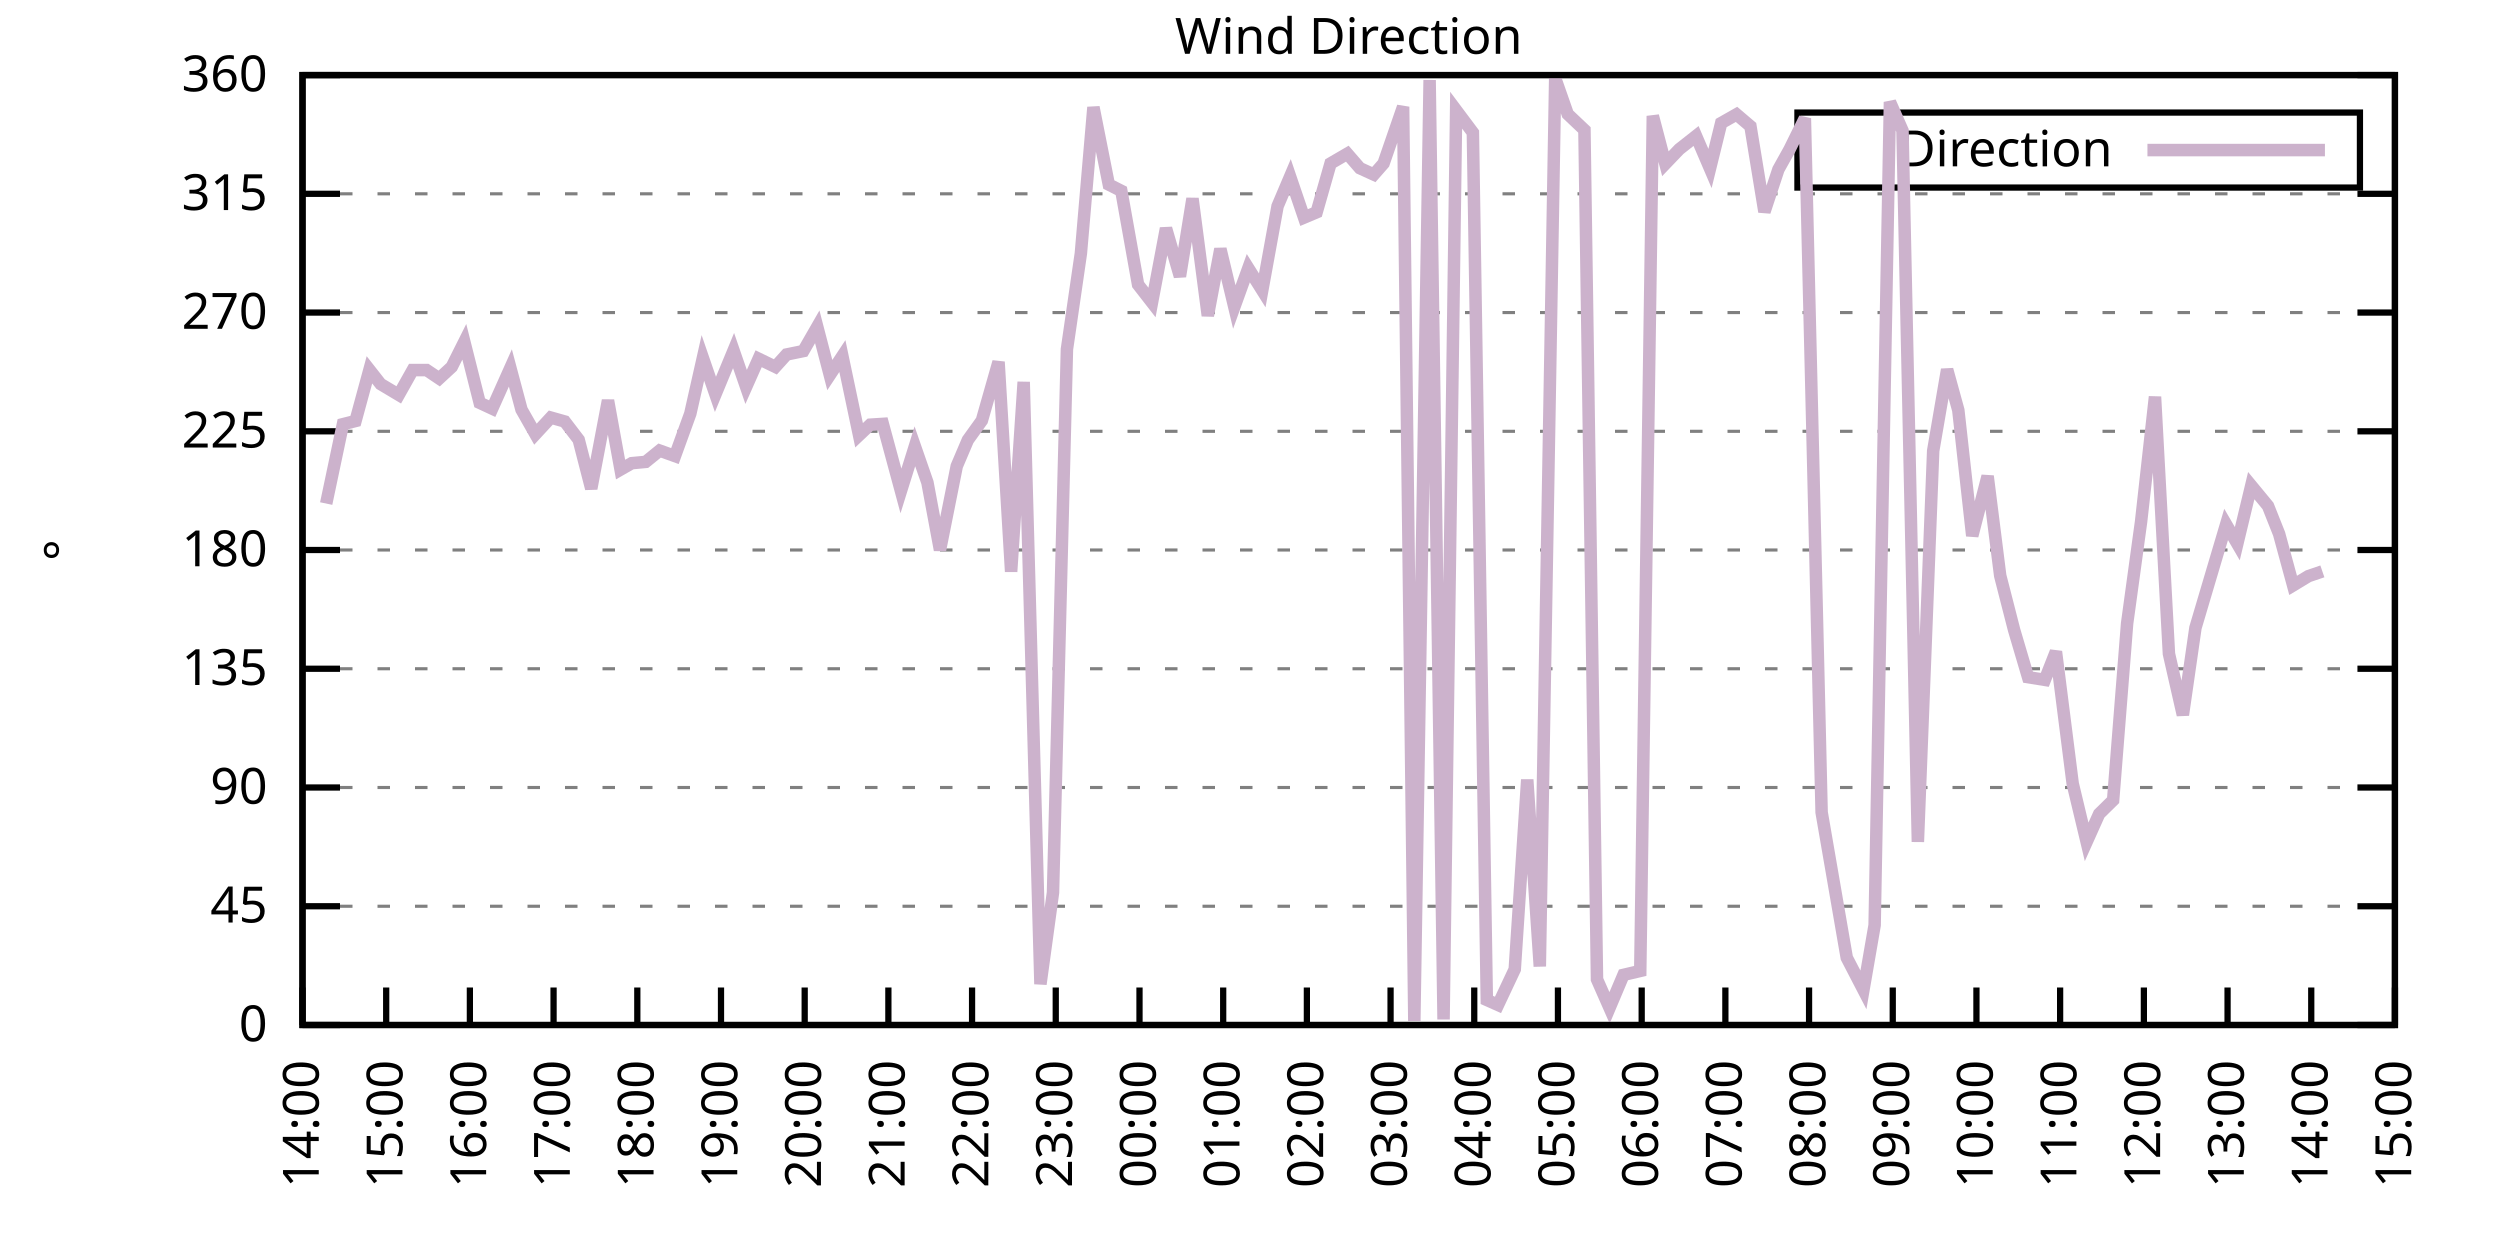
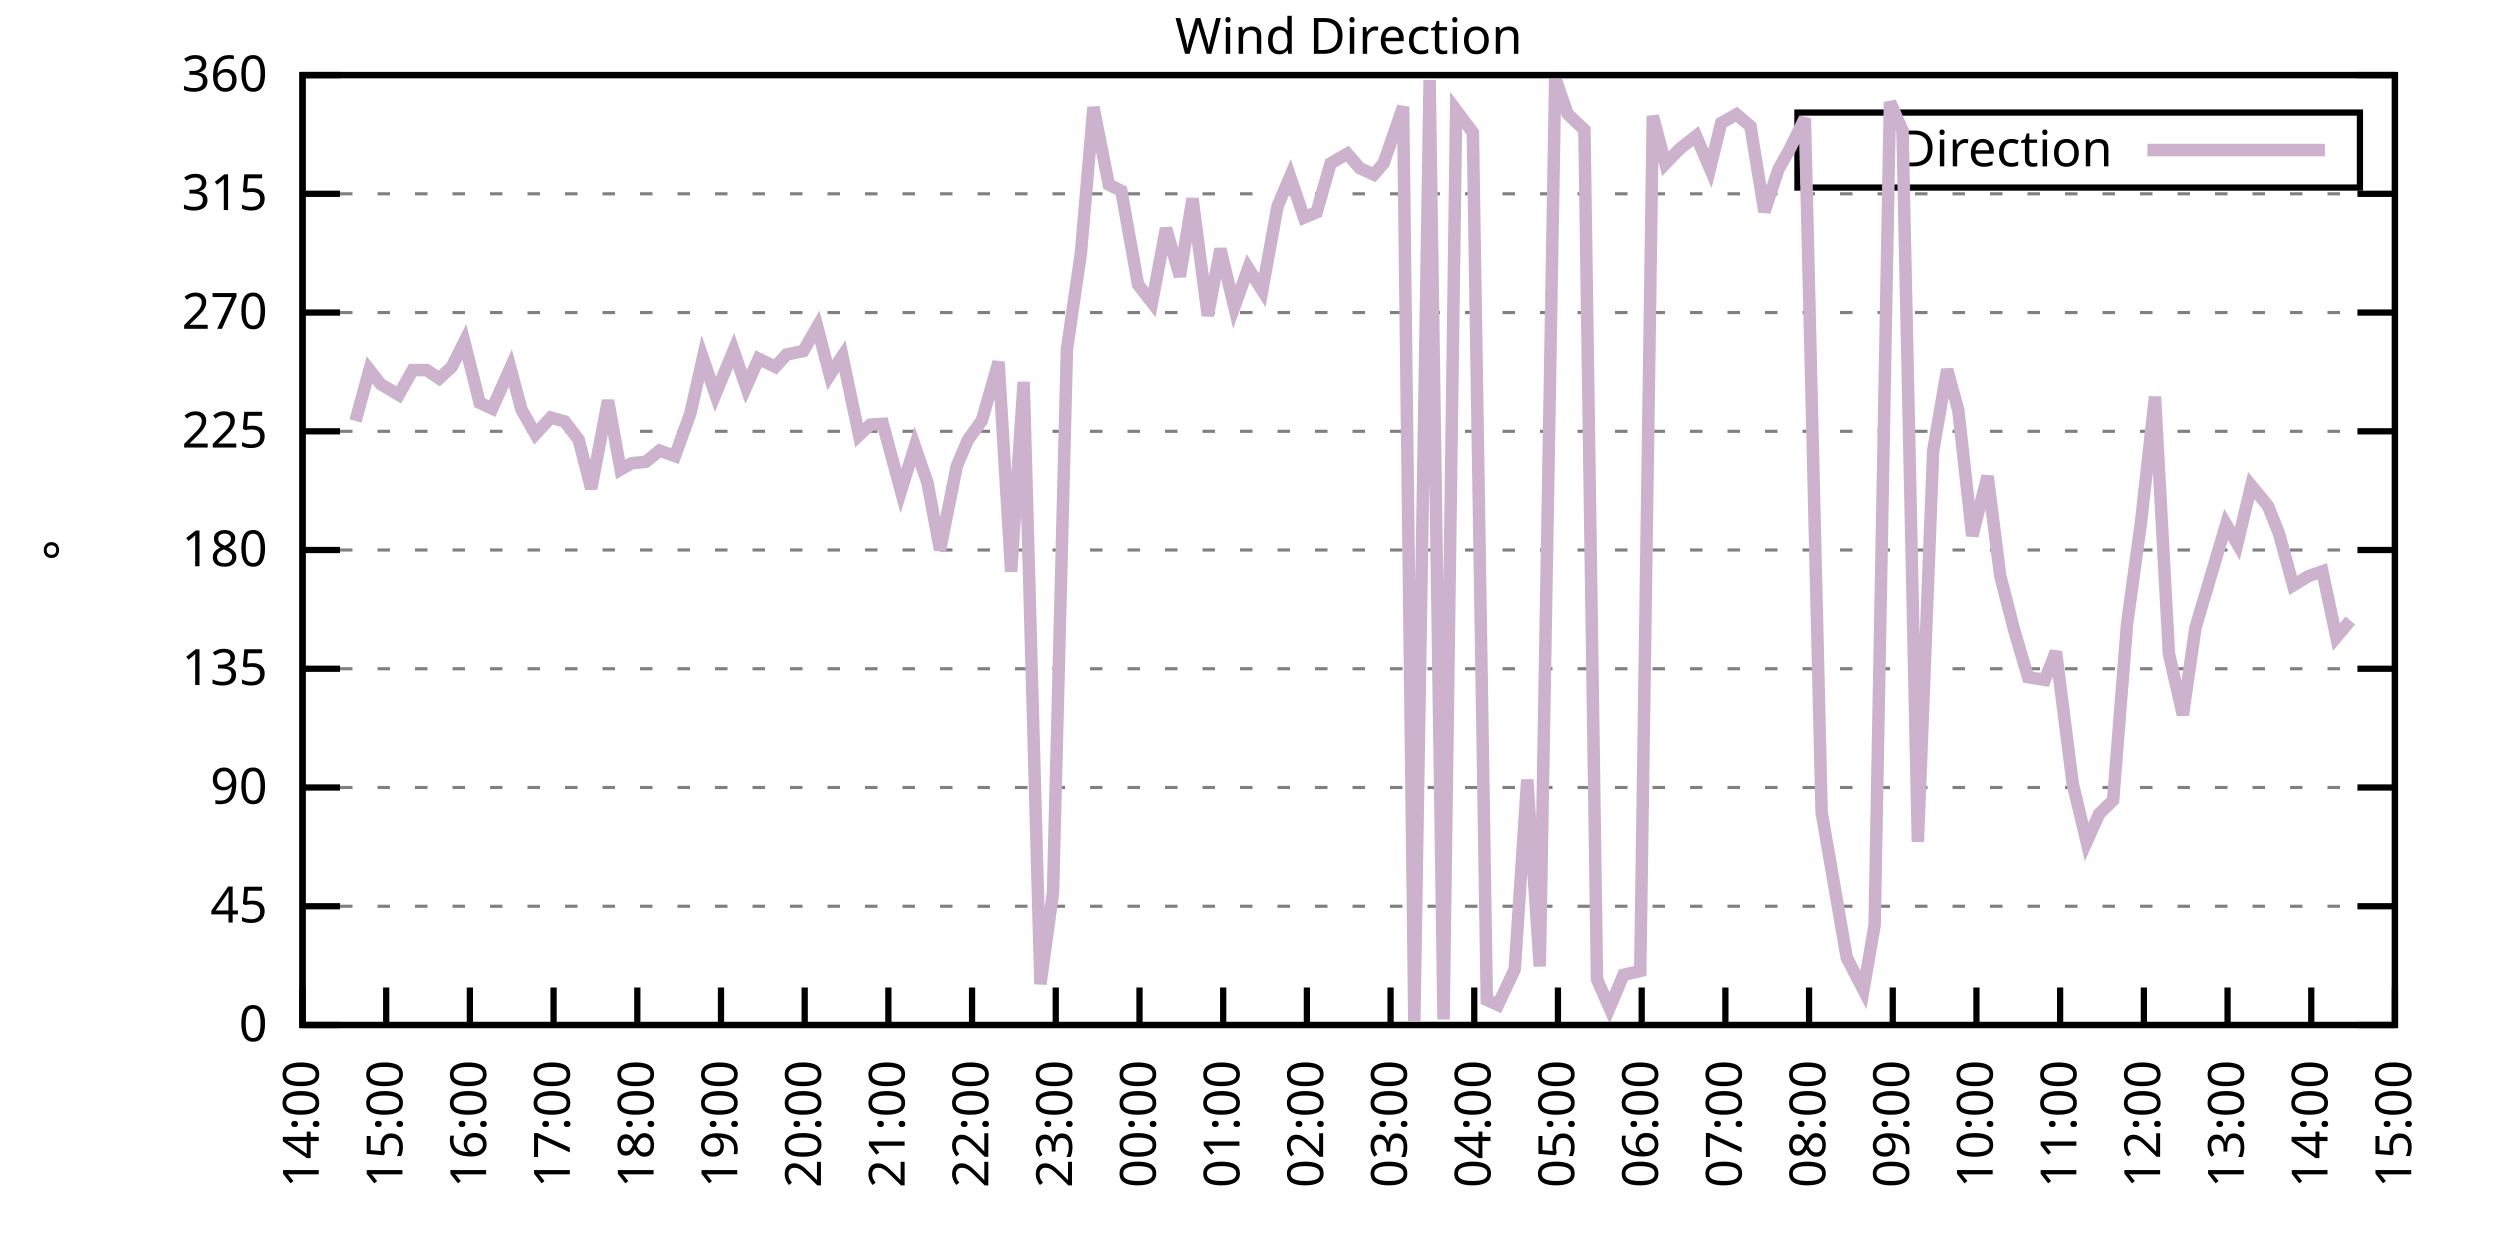
<svg xmlns="http://www.w3.org/2000/svg" xmlns:xlink="http://www.w3.org/1999/xlink" width="400" height="200" viewBox="0 0 400 200">
  <g id="gnuplot_canvas">
    <rect x="0" y="0" width="400" height="200" fill="none" />
    <defs>
      <circle id="gpDot" r="0.5" stroke-width="0.5" stroke="currentColor" />
      <path id="gpPt0" stroke-width="0.333" stroke="currentColor" d="M-1,0 h2 M0,-1 v2" />
      <path id="gpPt1" stroke-width="0.333" stroke="currentColor" d="M-1,-1 L1,1 M1,-1 L-1,1" />
      <path id="gpPt2" stroke-width="0.333" stroke="currentColor" d="M-1,0 L1,0 M0,-1 L0,1 M-1,-1 L1,1 M-1,1 L1,-1" />
      <rect id="gpPt3" stroke-width="0.333" stroke="currentColor" x="-1" y="-1" width="2" height="2" />
      <rect id="gpPt4" stroke-width="0.333" stroke="currentColor" fill="currentColor" x="-1" y="-1" width="2" height="2" />
      <circle id="gpPt5" stroke-width="0.333" stroke="currentColor" cx="0" cy="0" r="1" />
      <use xlink:href="#gpPt5" id="gpPt6" fill="currentColor" stroke="none" />
      <path id="gpPt7" stroke-width="0.333" stroke="currentColor" d="M0,-1.33 L-1.33,0.67 L1.33,0.67 z" />
      <use xlink:href="#gpPt7" id="gpPt8" fill="currentColor" stroke="none" />
      <use xlink:href="#gpPt7" id="gpPt9" stroke="currentColor" transform="rotate(180)" />
      <use xlink:href="#gpPt9" id="gpPt10" fill="currentColor" stroke="none" />
      <use xlink:href="#gpPt3" id="gpPt11" stroke="currentColor" transform="rotate(45)" />
      <use xlink:href="#gpPt11" id="gpPt12" fill="currentColor" stroke="none" />
      <path id="gpPt13" stroke-width="0.333" stroke="currentColor" d="M0,1.330 L1.265,0.411 L0.782,-1.067 L-0.782,-1.076 L-1.265,0.411 z" />
      <use xlink:href="#gpPt13" id="gpPt14" fill="currentColor" stroke="none" />
      <filter id="textbox" filterUnits="objectBoundingBox" x="0" y="0" height="1" width="1">
        <feFlood flood-color="white" flood-opacity="1" result="bgnd" />
        <feComposite in="SourceGraphic" in2="bgnd" operator="atop" />
      </filter>
      <filter id="greybox" filterUnits="objectBoundingBox" x="0" y="0" height="1" width="1">
        <feFlood flood-color="lightgrey" flood-opacity="1" result="grey" />
        <feComposite in="SourceGraphic" in2="grey" operator="atop" />
      </filter>
    </defs>
    <g fill="none" color="white" stroke="currentColor" stroke-width="1.00" stroke-linecap="butt" stroke-linejoin="miter">
</g>
    <g fill="none" color="black" stroke="currentColor" stroke-width="1.00" stroke-linecap="butt" stroke-linejoin="miter">
      <g stroke="none" shape-rendering="crispEdges">
        <polygon fill="rgb(255, 255, 255)" points="48.40,164.00 383.18,164.00 383.18,12.02 48.40,12.02 " />
      </g>
    </g>
    <g fill="none" color="black" stroke="currentColor" stroke-width="1.00" stroke-linecap="butt" stroke-linejoin="miter">
</g>
    <g fill="none" color="black" stroke="black" stroke-width="0.50" stroke-linecap="butt" stroke-linejoin="miter">
</g>
    <g fill="none" color="gray" stroke="currentColor" stroke-width="0.50" stroke-linecap="butt" stroke-linejoin="miter">
      <path stroke="gray" stroke-dasharray="2,4" class="gridline" d="M48.40,164.00 L383.19,164.00  " />
    </g>
    <g fill="none" color="gray" stroke="gray" stroke-width="1.00" stroke-linecap="butt" stroke-linejoin="miter">
</g>
    <g fill="none" color="black" stroke="currentColor" stroke-width="1.00" stroke-linecap="butt" stroke-linejoin="miter">
      <path stroke="black" d="M48.40,164.00 L54.40,164.00 M383.19,164.00 L377.19,164.00  " />
      <g transform="translate(42.80,166.60)" stroke="none" fill="black" font-family="Sans" font-size="8.00" text-anchor="end">
        <text>
          <tspan font-family="Sans"> 0</tspan>
        </text>
      </g>
    </g>
    <g fill="none" color="black" stroke="currentColor" stroke-width="1.00" stroke-linecap="butt" stroke-linejoin="miter">
</g>
    <g fill="none" color="black" stroke="black" stroke-width="0.50" stroke-linecap="butt" stroke-linejoin="miter">
</g>
    <g fill="none" color="gray" stroke="currentColor" stroke-width="0.50" stroke-linecap="butt" stroke-linejoin="miter">
      <path stroke="gray" stroke-dasharray="2,4" class="gridline" d="M48.40,145.00 L383.19,145.00  " />
    </g>
    <g fill="none" color="gray" stroke="gray" stroke-width="1.00" stroke-linecap="butt" stroke-linejoin="miter">
</g>
    <g fill="none" color="black" stroke="currentColor" stroke-width="1.00" stroke-linecap="butt" stroke-linejoin="miter">
      <path stroke="black" d="M48.40,145.00 L54.40,145.00 M383.19,145.00 L377.19,145.00  " />
      <g transform="translate(42.80,147.60)" stroke="none" fill="black" font-family="Sans" font-size="8.00" text-anchor="end">
        <text>
          <tspan font-family="Sans"> 45</tspan>
        </text>
      </g>
    </g>
    <g fill="none" color="black" stroke="currentColor" stroke-width="1.00" stroke-linecap="butt" stroke-linejoin="miter">
</g>
    <g fill="none" color="black" stroke="black" stroke-width="0.50" stroke-linecap="butt" stroke-linejoin="miter">
</g>
    <g fill="none" color="gray" stroke="currentColor" stroke-width="0.50" stroke-linecap="butt" stroke-linejoin="miter">
      <path stroke="gray" stroke-dasharray="2,4" class="gridline" d="M48.40,126.00 L383.19,126.00  " />
    </g>
    <g fill="none" color="gray" stroke="gray" stroke-width="1.00" stroke-linecap="butt" stroke-linejoin="miter">
</g>
    <g fill="none" color="black" stroke="currentColor" stroke-width="1.00" stroke-linecap="butt" stroke-linejoin="miter">
      <path stroke="black" d="M48.40,126.00 L54.40,126.00 M383.19,126.00 L377.19,126.00  " />
      <g transform="translate(42.80,128.60)" stroke="none" fill="black" font-family="Sans" font-size="8.00" text-anchor="end">
        <text>
          <tspan font-family="Sans"> 90</tspan>
        </text>
      </g>
    </g>
    <g fill="none" color="black" stroke="currentColor" stroke-width="1.00" stroke-linecap="butt" stroke-linejoin="miter">
</g>
    <g fill="none" color="black" stroke="black" stroke-width="0.50" stroke-linecap="butt" stroke-linejoin="miter">
</g>
    <g fill="none" color="gray" stroke="currentColor" stroke-width="0.50" stroke-linecap="butt" stroke-linejoin="miter">
      <path stroke="gray" stroke-dasharray="2,4" class="gridline" d="M48.40,107.00 L383.19,107.00  " />
    </g>
    <g fill="none" color="gray" stroke="gray" stroke-width="1.00" stroke-linecap="butt" stroke-linejoin="miter">
</g>
    <g fill="none" color="black" stroke="currentColor" stroke-width="1.00" stroke-linecap="butt" stroke-linejoin="miter">
      <path stroke="black" d="M48.40,107.00 L54.40,107.00 M383.19,107.00 L377.19,107.00  " />
      <g transform="translate(42.80,109.60)" stroke="none" fill="black" font-family="Sans" font-size="8.00" text-anchor="end">
        <text>
          <tspan font-family="Sans"> 135</tspan>
        </text>
      </g>
    </g>
    <g fill="none" color="black" stroke="currentColor" stroke-width="1.00" stroke-linecap="butt" stroke-linejoin="miter">
</g>
    <g fill="none" color="black" stroke="black" stroke-width="0.50" stroke-linecap="butt" stroke-linejoin="miter">
</g>
    <g fill="none" color="gray" stroke="currentColor" stroke-width="0.50" stroke-linecap="butt" stroke-linejoin="miter">
      <path stroke="gray" stroke-dasharray="2,4" class="gridline" d="M48.40,88.00 L383.19,88.00  " />
    </g>
    <g fill="none" color="gray" stroke="gray" stroke-width="1.00" stroke-linecap="butt" stroke-linejoin="miter">
</g>
    <g fill="none" color="black" stroke="currentColor" stroke-width="1.00" stroke-linecap="butt" stroke-linejoin="miter">
      <path stroke="black" d="M48.40,88.00 L54.40,88.00 M383.19,88.00 L377.19,88.00  " />
      <g transform="translate(42.80,90.60)" stroke="none" fill="black" font-family="Sans" font-size="8.00" text-anchor="end">
        <text>
          <tspan font-family="Sans"> 180</tspan>
        </text>
      </g>
    </g>
    <g fill="none" color="black" stroke="currentColor" stroke-width="1.00" stroke-linecap="butt" stroke-linejoin="miter">
</g>
    <g fill="none" color="black" stroke="black" stroke-width="0.50" stroke-linecap="butt" stroke-linejoin="miter">
</g>
    <g fill="none" color="gray" stroke="currentColor" stroke-width="0.50" stroke-linecap="butt" stroke-linejoin="miter">
      <path stroke="gray" stroke-dasharray="2,4" class="gridline" d="M48.40,69.01 L383.19,69.01  " />
    </g>
    <g fill="none" color="gray" stroke="gray" stroke-width="1.00" stroke-linecap="butt" stroke-linejoin="miter">
</g>
    <g fill="none" color="black" stroke="currentColor" stroke-width="1.00" stroke-linecap="butt" stroke-linejoin="miter">
      <path stroke="black" d="M48.40,69.01 L54.40,69.01 M383.19,69.01 L377.19,69.01  " />
      <g transform="translate(42.80,71.61)" stroke="none" fill="black" font-family="Sans" font-size="8.00" text-anchor="end">
        <text>
          <tspan font-family="Sans"> 225</tspan>
        </text>
      </g>
    </g>
    <g fill="none" color="black" stroke="currentColor" stroke-width="1.00" stroke-linecap="butt" stroke-linejoin="miter">
</g>
    <g fill="none" color="black" stroke="black" stroke-width="0.50" stroke-linecap="butt" stroke-linejoin="miter">
</g>
    <g fill="none" color="gray" stroke="currentColor" stroke-width="0.50" stroke-linecap="butt" stroke-linejoin="miter">
      <path stroke="gray" stroke-dasharray="2,4" class="gridline" d="M48.40,50.01 L383.19,50.01  " />
    </g>
    <g fill="none" color="gray" stroke="gray" stroke-width="1.00" stroke-linecap="butt" stroke-linejoin="miter">
</g>
    <g fill="none" color="black" stroke="currentColor" stroke-width="1.00" stroke-linecap="butt" stroke-linejoin="miter">
      <path stroke="black" d="M48.40,50.01 L54.40,50.01 M383.19,50.01 L377.19,50.01  " />
      <g transform="translate(42.80,52.61)" stroke="none" fill="black" font-family="Sans" font-size="8.00" text-anchor="end">
        <text>
          <tspan font-family="Sans"> 270</tspan>
        </text>
      </g>
    </g>
    <g fill="none" color="black" stroke="currentColor" stroke-width="1.00" stroke-linecap="butt" stroke-linejoin="miter">
</g>
    <g fill="none" color="black" stroke="black" stroke-width="0.50" stroke-linecap="butt" stroke-linejoin="miter">
</g>
    <g fill="none" color="gray" stroke="currentColor" stroke-width="0.50" stroke-linecap="butt" stroke-linejoin="miter">
      <path stroke="gray" stroke-dasharray="2,4" class="gridline" d="M48.40,31.01 L383.19,31.01  " />
    </g>
    <g fill="none" color="gray" stroke="gray" stroke-width="1.00" stroke-linecap="butt" stroke-linejoin="miter">
</g>
    <g fill="none" color="black" stroke="currentColor" stroke-width="1.00" stroke-linecap="butt" stroke-linejoin="miter">
      <path stroke="black" d="M48.40,31.01 L54.40,31.01 M383.19,31.01 L377.19,31.01  " />
      <g transform="translate(42.80,33.61)" stroke="none" fill="black" font-family="Sans" font-size="8.00" text-anchor="end">
        <text>
          <tspan font-family="Sans"> 315</tspan>
        </text>
      </g>
    </g>
    <g fill="none" color="black" stroke="currentColor" stroke-width="1.00" stroke-linecap="butt" stroke-linejoin="miter">
</g>
    <g fill="none" color="black" stroke="black" stroke-width="0.50" stroke-linecap="butt" stroke-linejoin="miter">
</g>
    <g fill="none" color="gray" stroke="currentColor" stroke-width="0.50" stroke-linecap="butt" stroke-linejoin="miter">
      <path stroke="gray" stroke-dasharray="2,4" class="gridline" d="M48.40,12.01 L383.19,12.01  " />
    </g>
    <g fill="none" color="gray" stroke="gray" stroke-width="1.00" stroke-linecap="butt" stroke-linejoin="miter">
</g>
    <g fill="none" color="black" stroke="currentColor" stroke-width="1.00" stroke-linecap="butt" stroke-linejoin="miter">
      <path stroke="black" d="M48.40,12.01 L54.40,12.01 M383.19,12.01 L377.19,12.01  " />
      <g transform="translate(42.80,14.61)" stroke="none" fill="black" font-family="Sans" font-size="8.00" text-anchor="end">
        <text>
          <tspan font-family="Sans"> 360</tspan>
        </text>
      </g>
    </g>
    <g fill="none" color="black" stroke="currentColor" stroke-width="1.00" stroke-linecap="butt" stroke-linejoin="miter">
      <path stroke="black" d="M48.40,164.00 L48.40,158.00  " />
      <g transform="translate(51.00,169.60) rotate(270.00)" stroke="none" fill="black" font-family="Sans" font-size="8.00" text-anchor="end">
        <text>
          <tspan font-family="Sans">14:00</tspan>
        </text>
      </g>
    </g>
    <g fill="none" color="black" stroke="currentColor" stroke-width="1.00" stroke-linecap="butt" stroke-linejoin="miter">
      <path stroke="black" d="M61.79,164.00 L61.79,158.00  " />
      <g transform="translate(64.39,169.60) rotate(270.00)" stroke="none" fill="black" font-family="Sans" font-size="8.00" text-anchor="end">
        <text>
          <tspan font-family="Sans">15:00</tspan>
        </text>
      </g>
    </g>
    <g fill="none" color="black" stroke="currentColor" stroke-width="1.00" stroke-linecap="butt" stroke-linejoin="miter">
      <path stroke="black" d="M75.18,164.00 L75.18,158.00  " />
      <g transform="translate(77.78,169.60) rotate(270.00)" stroke="none" fill="black" font-family="Sans" font-size="8.00" text-anchor="end">
        <text>
          <tspan font-family="Sans">16:00</tspan>
        </text>
      </g>
    </g>
    <g fill="none" color="black" stroke="currentColor" stroke-width="1.00" stroke-linecap="butt" stroke-linejoin="miter">
      <path stroke="black" d="M88.57,164.00 L88.57,158.00  " />
      <g transform="translate(91.17,169.60) rotate(270.00)" stroke="none" fill="black" font-family="Sans" font-size="8.00" text-anchor="end">
        <text>
          <tspan font-family="Sans">17:00</tspan>
        </text>
      </g>
    </g>
    <g fill="none" color="black" stroke="currentColor" stroke-width="1.00" stroke-linecap="butt" stroke-linejoin="miter">
      <path stroke="black" d="M101.97,164.00 L101.97,158.00  " />
      <g transform="translate(104.57,169.60) rotate(270.00)" stroke="none" fill="black" font-family="Sans" font-size="8.00" text-anchor="end">
        <text>
          <tspan font-family="Sans">18:00</tspan>
        </text>
      </g>
    </g>
    <g fill="none" color="black" stroke="currentColor" stroke-width="1.00" stroke-linecap="butt" stroke-linejoin="miter">
      <path stroke="black" d="M115.36,164.00 L115.36,158.00  " />
      <g transform="translate(117.96,169.60) rotate(270.00)" stroke="none" fill="black" font-family="Sans" font-size="8.00" text-anchor="end">
        <text>
          <tspan font-family="Sans">19:00</tspan>
        </text>
      </g>
    </g>
    <g fill="none" color="black" stroke="currentColor" stroke-width="1.00" stroke-linecap="butt" stroke-linejoin="miter">
      <path stroke="black" d="M128.75,164.00 L128.75,158.00  " />
      <g transform="translate(131.35,169.60) rotate(270.00)" stroke="none" fill="black" font-family="Sans" font-size="8.00" text-anchor="end">
        <text>
          <tspan font-family="Sans">20:00</tspan>
        </text>
      </g>
    </g>
    <g fill="none" color="black" stroke="currentColor" stroke-width="1.00" stroke-linecap="butt" stroke-linejoin="miter">
      <path stroke="black" d="M142.14,164.00 L142.14,158.00  " />
      <g transform="translate(144.74,169.60) rotate(270.00)" stroke="none" fill="black" font-family="Sans" font-size="8.00" text-anchor="end">
        <text>
          <tspan font-family="Sans">21:00</tspan>
        </text>
      </g>
    </g>
    <g fill="none" color="black" stroke="currentColor" stroke-width="1.00" stroke-linecap="butt" stroke-linejoin="miter">
      <path stroke="black" d="M155.53,164.00 L155.53,158.00  " />
      <g transform="translate(158.13,169.60) rotate(270.00)" stroke="none" fill="black" font-family="Sans" font-size="8.00" text-anchor="end">
        <text>
          <tspan font-family="Sans">22:00</tspan>
        </text>
      </g>
    </g>
    <g fill="none" color="black" stroke="currentColor" stroke-width="1.00" stroke-linecap="butt" stroke-linejoin="miter">
      <path stroke="black" d="M168.92,164.00 L168.92,158.00  " />
      <g transform="translate(171.52,169.60) rotate(270.00)" stroke="none" fill="black" font-family="Sans" font-size="8.00" text-anchor="end">
        <text>
          <tspan font-family="Sans">23:00</tspan>
        </text>
      </g>
    </g>
    <g fill="none" color="black" stroke="currentColor" stroke-width="1.00" stroke-linecap="butt" stroke-linejoin="miter">
      <path stroke="black" d="M182.32,164.00 L182.32,158.00  " />
      <g transform="translate(184.92,169.60) rotate(270.00)" stroke="none" fill="black" font-family="Sans" font-size="8.00" text-anchor="end">
        <text>
          <tspan font-family="Sans">00:00</tspan>
        </text>
      </g>
    </g>
    <g fill="none" color="black" stroke="currentColor" stroke-width="1.00" stroke-linecap="butt" stroke-linejoin="miter">
      <path stroke="black" d="M195.71,164.00 L195.71,158.00  " />
      <g transform="translate(198.31,169.60) rotate(270.00)" stroke="none" fill="black" font-family="Sans" font-size="8.00" text-anchor="end">
        <text>
          <tspan font-family="Sans">01:00</tspan>
        </text>
      </g>
    </g>
    <g fill="none" color="black" stroke="currentColor" stroke-width="1.00" stroke-linecap="butt" stroke-linejoin="miter">
      <path stroke="black" d="M209.10,164.00 L209.10,158.00  " />
      <g transform="translate(211.70,169.60) rotate(270.00)" stroke="none" fill="black" font-family="Sans" font-size="8.00" text-anchor="end">
        <text>
          <tspan font-family="Sans">02:00</tspan>
        </text>
      </g>
    </g>
    <g fill="none" color="black" stroke="currentColor" stroke-width="1.00" stroke-linecap="butt" stroke-linejoin="miter">
      <path stroke="black" d="M222.49,164.00 L222.49,158.00  " />
      <g transform="translate(225.09,169.60) rotate(270.00)" stroke="none" fill="black" font-family="Sans" font-size="8.00" text-anchor="end">
        <text>
          <tspan font-family="Sans">03:00</tspan>
        </text>
      </g>
    </g>
    <g fill="none" color="black" stroke="currentColor" stroke-width="1.00" stroke-linecap="butt" stroke-linejoin="miter">
      <path stroke="black" d="M235.88,164.00 L235.88,158.00  " />
      <g transform="translate(238.48,169.60) rotate(270.00)" stroke="none" fill="black" font-family="Sans" font-size="8.00" text-anchor="end">
        <text>
          <tspan font-family="Sans">04:00</tspan>
        </text>
      </g>
    </g>
    <g fill="none" color="black" stroke="currentColor" stroke-width="1.00" stroke-linecap="butt" stroke-linejoin="miter">
      <path stroke="black" d="M249.27,164.00 L249.27,158.00  " />
      <g transform="translate(251.87,169.60) rotate(270.00)" stroke="none" fill="black" font-family="Sans" font-size="8.00" text-anchor="end">
        <text>
          <tspan font-family="Sans">05:00</tspan>
        </text>
      </g>
    </g>
    <g fill="none" color="black" stroke="currentColor" stroke-width="1.00" stroke-linecap="butt" stroke-linejoin="miter">
      <path stroke="black" d="M262.67,164.00 L262.67,158.00  " />
      <g transform="translate(265.27,169.60) rotate(270.00)" stroke="none" fill="black" font-family="Sans" font-size="8.00" text-anchor="end">
        <text>
          <tspan font-family="Sans">06:00</tspan>
        </text>
      </g>
    </g>
    <g fill="none" color="black" stroke="currentColor" stroke-width="1.00" stroke-linecap="butt" stroke-linejoin="miter">
      <path stroke="black" d="M276.06,164.00 L276.06,158.00  " />
      <g transform="translate(278.66,169.60) rotate(270.00)" stroke="none" fill="black" font-family="Sans" font-size="8.00" text-anchor="end">
        <text>
          <tspan font-family="Sans">07:00</tspan>
        </text>
      </g>
    </g>
    <g fill="none" color="black" stroke="currentColor" stroke-width="1.00" stroke-linecap="butt" stroke-linejoin="miter">
      <path stroke="black" d="M289.45,164.00 L289.45,158.00  " />
      <g transform="translate(292.05,169.60) rotate(270.00)" stroke="none" fill="black" font-family="Sans" font-size="8.00" text-anchor="end">
        <text>
          <tspan font-family="Sans">08:00</tspan>
        </text>
      </g>
    </g>
    <g fill="none" color="black" stroke="currentColor" stroke-width="1.00" stroke-linecap="butt" stroke-linejoin="miter">
      <path stroke="black" d="M302.84,164.00 L302.84,158.00  " />
      <g transform="translate(305.44,169.60) rotate(270.00)" stroke="none" fill="black" font-family="Sans" font-size="8.00" text-anchor="end">
        <text>
          <tspan font-family="Sans">09:00</tspan>
        </text>
      </g>
    </g>
    <g fill="none" color="black" stroke="currentColor" stroke-width="1.00" stroke-linecap="butt" stroke-linejoin="miter">
      <path stroke="black" d="M316.23,164.00 L316.23,158.00  " />
      <g transform="translate(318.83,169.60) rotate(270.00)" stroke="none" fill="black" font-family="Sans" font-size="8.00" text-anchor="end">
        <text>
          <tspan font-family="Sans">10:00</tspan>
        </text>
      </g>
    </g>
    <g fill="none" color="black" stroke="currentColor" stroke-width="1.00" stroke-linecap="butt" stroke-linejoin="miter">
      <path stroke="black" d="M329.62,164.00 L329.62,158.00  " />
      <g transform="translate(332.22,169.60) rotate(270.00)" stroke="none" fill="black" font-family="Sans" font-size="8.00" text-anchor="end">
        <text>
          <tspan font-family="Sans">11:00</tspan>
        </text>
      </g>
    </g>
    <g fill="none" color="black" stroke="currentColor" stroke-width="1.00" stroke-linecap="butt" stroke-linejoin="miter">
      <path stroke="black" d="M343.02,164.00 L343.02,158.00  " />
      <g transform="translate(345.62,169.60) rotate(270.00)" stroke="none" fill="black" font-family="Sans" font-size="8.00" text-anchor="end">
        <text>
          <tspan font-family="Sans">12:00</tspan>
        </text>
      </g>
    </g>
    <g fill="none" color="black" stroke="currentColor" stroke-width="1.00" stroke-linecap="butt" stroke-linejoin="miter">
      <path stroke="black" d="M356.41,164.00 L356.41,158.00  " />
      <g transform="translate(359.01,169.60) rotate(270.00)" stroke="none" fill="black" font-family="Sans" font-size="8.00" text-anchor="end">
        <text>
          <tspan font-family="Sans">13:00</tspan>
        </text>
      </g>
    </g>
    <g fill="none" color="black" stroke="currentColor" stroke-width="1.00" stroke-linecap="butt" stroke-linejoin="miter">
      <path stroke="black" d="M369.80,164.00 L369.80,158.00  " />
      <g transform="translate(372.40,169.60) rotate(270.00)" stroke="none" fill="black" font-family="Sans" font-size="8.00" text-anchor="end">
        <text>
          <tspan font-family="Sans">14:00</tspan>
        </text>
      </g>
    </g>
    <g fill="none" color="black" stroke="currentColor" stroke-width="1.00" stroke-linecap="butt" stroke-linejoin="miter">
      <path stroke="black" d="M383.19,164.00 L383.19,158.00  " />
      <g transform="translate(385.79,169.60) rotate(270.00)" stroke="none" fill="black" font-family="Sans" font-size="8.00" text-anchor="end">
        <text>
          <tspan font-family="Sans">15:00</tspan>
        </text>
      </g>
    </g>
    <g fill="none" color="black" stroke="currentColor" stroke-width="1.00" stroke-linecap="butt" stroke-linejoin="miter">
</g>
    <g fill="none" color="black" stroke="currentColor" stroke-width="1.00" stroke-linecap="butt" stroke-linejoin="miter">
      <path stroke="black" d="M48.40,12.01 L48.40,164.00 L383.19,164.00 L383.19,12.01 L48.40,12.01 Z  " />
    </g>
    <g fill="none" color="black" stroke="currentColor" stroke-width="1.00" stroke-linecap="butt" stroke-linejoin="miter">
</g>
    <g fill="none" color="black" stroke="currentColor" stroke-width="1.00" stroke-linecap="butt" stroke-linejoin="miter">
      <path stroke="black" d="M287.59,30.01 L287.59,18.01 L377.59,18.01 L377.59,30.01 L287.59,30.01 Z  " />
    </g>
    <g id="Wind_direction_plot_1">
      <g fill="none" color="white" stroke="black" stroke-width="2.00" stroke-linecap="butt" stroke-linejoin="miter">
</g>
      <g fill="none" color="black" stroke="currentColor" stroke-width="2.00" stroke-linecap="butt" stroke-linejoin="miter">
        <g transform="translate(337.99,26.61)" stroke="none" fill="black" font-family="Sans" font-size="8.00" text-anchor="end">
          <text>
            <tspan font-family="Sans">Direction</tspan>
          </text>
        </g>
      </g>
      <g fill="none" color="black" stroke="currentColor" stroke-width="2.00" stroke-linecap="butt" stroke-linejoin="miter">
-         <path stroke="rgb(204, 178, 204)" d="M343.59,24.01 L371.99,24.01 M52.19,80.57 L54.87,67.87 L56.88,67.36 L59.11,59.17 L60.90,61.45 L63.80,63.18   L66.03,59.21 L68.26,59.21 L70.27,60.56 L72.28,58.70 L74.29,54.69 L76.75,64.45 L78.75,65.38 L81.66,58.87   L83.44,65.54 L85.67,69.47 L88.13,66.81 L90.36,67.44 L92.59,70.36 L94.60,78.17 L97.28,64.07 L99.29,75.13   L101.07,74.11 L103.31,73.90 L105.54,72.09 L107.99,72.97 L110.45,66.18 L112.46,57.27 L114.47,63.10 L117.37,56.09   L119.38,61.91 L121.38,57.40 L124.06,58.70 L125.85,56.72 L128.53,56.17 L130.76,52.29 L132.77,60.01 L134.78,56.97   L137.45,69.64 L139.24,67.95 L141.25,67.82 L144.15,78.55 L146.38,71.41 L148.39,77.20 L150.40,88.00 L153.08,74.58   L154.86,70.40 L157.10,67.28 L159.77,57.90 L161.78,91.47 L163.79,61.11 L166.47,157.46 L168.48,142.81 L170.71,55.88   L172.94,40.55 L174.95,17.16 L177.41,29.53 L179.41,30.54 L182.09,45.53 L184.32,48.40 L186.56,36.54 L188.79,44.22   L190.80,31.77 L193.25,50.51 L195.26,39.83 L197.49,49.12 L199.73,42.91 L201.96,46.46 L204.41,32.99 L206.42,28.26   L208.65,34.81 L210.66,33.96 L212.89,26.15 L215.57,24.59 L217.58,26.91 L219.81,27.93 L221.37,26.15 L224.50,17.08   L226.29,163.37 L228.74,12.81 L230.97,163.11 L232.98,17.63 L235.66,21.21 L237.89,159.99 L239.68,160.79 L242.36,155.09   L244.36,124.74 L246.37,154.63 L248.83,12.52 L250.84,18.26 L253.51,20.79 L255.52,156.70 L257.53,161.26 L259.76,155.98   L262.44,155.35 L264.45,18.55 L266.46,26.20 L268.69,23.87 L271.37,21.76 L273.60,26.96 L275.39,19.69 L277.84,18.30   L280.07,20.20 L282.31,33.88 L284.54,27.12 L286.32,23.92 L288.78,18.93 L291.46,129.97 L295.48,153.23 L298.15,158.38   L299.94,148.04 L302.39,16.32 L304.40,20.88 L306.86,134.70 L309.31,72.13 L311.54,59.13 L313.33,65.63 L315.56,85.73   L318.02,76.18 L320.03,92.10 L322.26,100.80 L324.49,108.35 L327.17,108.78 L328.95,104.26 L331.63,125.37 L333.86,134.70   L335.87,130.22 L338.10,128.03 L340.34,99.74 L342.57,83.49 L344.80,63.48 L347.03,104.60 L349.26,114.39 L351.27,100.46   L353.51,92.90 L356.18,83.91 L357.97,86.99 L360.20,77.70 L362.88,80.95 L364.66,85.43 L366.90,93.66 L369.35,92.18   L371.58,91.42  " />
+         <path stroke="rgb(204, 178, 204)" d="M343.59,24.01 L371.99,24.01 M56.88,67.36 L59.11,59.17 L60.90,61.45 L63.80,63.18 L66.03,59.21 L68.26,59.21   L70.27,60.56 L72.28,58.70 L74.29,54.69 L76.75,64.45 L78.75,65.38 L81.66,58.87 L83.44,65.54 L85.67,69.47   L88.13,66.81 L90.36,67.44 L92.59,70.36 L94.60,78.17 L97.28,64.07 L99.29,75.13 L101.07,74.11 L103.31,73.90   L105.54,72.09 L107.99,72.97 L110.45,66.18 L112.46,57.27 L114.47,63.10 L117.37,56.09 L119.38,61.91 L121.38,57.40   L124.06,58.70 L125.85,56.72 L128.53,56.17 L130.76,52.29 L132.77,60.01 L134.78,56.97 L137.45,69.64 L139.24,67.95   L141.25,67.82 L144.15,78.55 L146.38,71.41 L148.39,77.20 L150.40,88.00 L153.08,74.58 L154.86,70.40 L157.10,67.28   L159.77,57.90 L161.78,91.47 L163.79,61.11 L166.47,157.46 L168.48,142.81 L170.71,55.88 L172.94,40.55 L174.95,17.16   L177.41,29.53 L179.41,30.54 L182.09,45.53 L184.32,48.40 L186.56,36.54 L188.79,44.22 L190.80,31.77 L193.25,50.51   L195.26,39.83 L197.49,49.12 L199.73,42.91 L201.96,46.46 L204.41,32.99 L206.42,28.26 L208.65,34.81 L210.66,33.96   L212.89,26.15 L215.57,24.59 L217.58,26.91 L219.81,27.93 L221.37,26.15 L224.50,17.08 L226.29,163.37 L228.74,12.81   L230.97,163.11 L232.98,17.63 L235.66,21.21 L237.89,159.99 L239.68,160.79 L242.36,155.09 L244.36,124.74 L246.37,154.63   L248.83,12.52 L250.84,18.26 L253.51,20.79 L255.52,156.70 L257.53,161.26 L259.76,155.98 L262.44,155.35 L264.45,18.55   L266.46,26.20 L268.69,23.87 L271.37,21.76 L273.60,26.96 L275.39,19.69 L277.84,18.30 L280.07,20.20 L282.31,33.88   L284.54,27.12 L286.32,23.92 L288.78,18.93 L291.46,129.97 L295.48,153.23 L298.15,158.38 L299.94,148.04 L302.39,16.32   L304.40,20.88 L306.86,134.70 L309.31,72.13 L311.54,59.13 L313.33,65.63 L315.56,85.73 L318.02,76.18 L320.03,92.10   L322.26,100.80 L324.49,108.35 L327.17,108.78 L328.95,104.26 L331.63,125.37 L333.86,134.70 L335.87,130.22 L338.10,128.03   L340.34,99.74 L342.57,83.49 L344.80,63.48 L347.03,104.60 L349.26,114.39 L351.27,100.46 L353.51,92.90 L356.18,83.91   L357.97,86.99 L360.20,77.70 L362.88,80.95 L364.66,85.43 L366.90,93.66 L369.35,92.18 L371.58,91.42 L373.82,101.94   L376.05,99.28  " />
      </g>
    </g>
    <g fill="none" color="black" stroke="currentColor" stroke-width="2.00" stroke-linecap="butt" stroke-linejoin="miter">
</g>
    <g fill="none" color="black" stroke="black" stroke-width="1.00" stroke-linecap="butt" stroke-linejoin="miter">
</g>
    <g fill="none" color="black" stroke="currentColor" stroke-width="1.00" stroke-linecap="butt" stroke-linejoin="miter">
      <path stroke="black" d="M48.40,12.01 L48.40,164.00 L383.19,164.00 L383.19,12.01 L48.40,12.01 Z  " />
      <g transform="translate(12.80,88.01) rotate(270.00)" stroke="none" fill="black" font-family="Sans" font-size="8.00" text-anchor="middle">
        <text>
          <tspan font-family="Sans">°</tspan>
        </text>
      </g>
    </g>
    <g fill="none" color="black" stroke="currentColor" stroke-width="1.00" stroke-linecap="butt" stroke-linejoin="miter">
</g>
    <g fill="none" color="black" stroke="currentColor" stroke-width="1.00" stroke-linecap="butt" stroke-linejoin="miter">
      <g transform="translate(215.79,8.61)" stroke="none" fill="black" font-family="Sans" font-size="8.00" text-anchor="middle">
        <text>
          <tspan font-family="Sans">Wind Direction</tspan>
        </text>
      </g>
    </g>
    <g fill="none" color="black" stroke="currentColor" stroke-width="1.00" stroke-linecap="butt" stroke-linejoin="miter">
</g>
  </g>
</svg>
